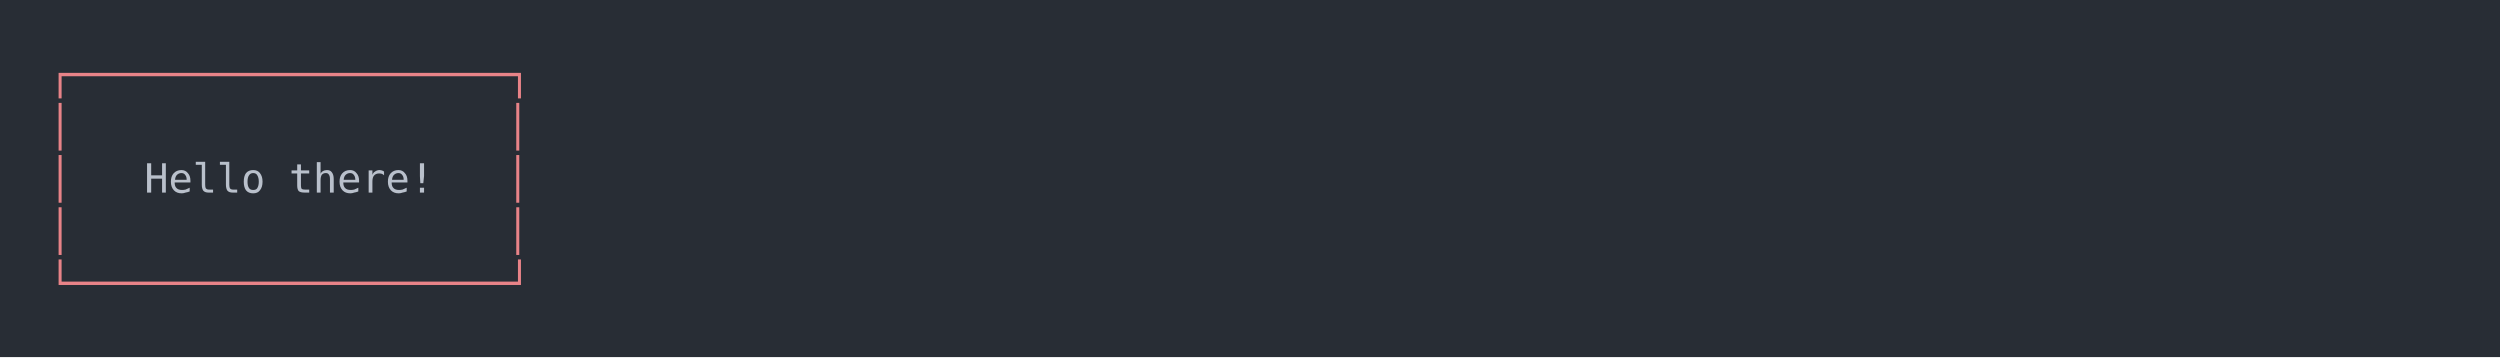
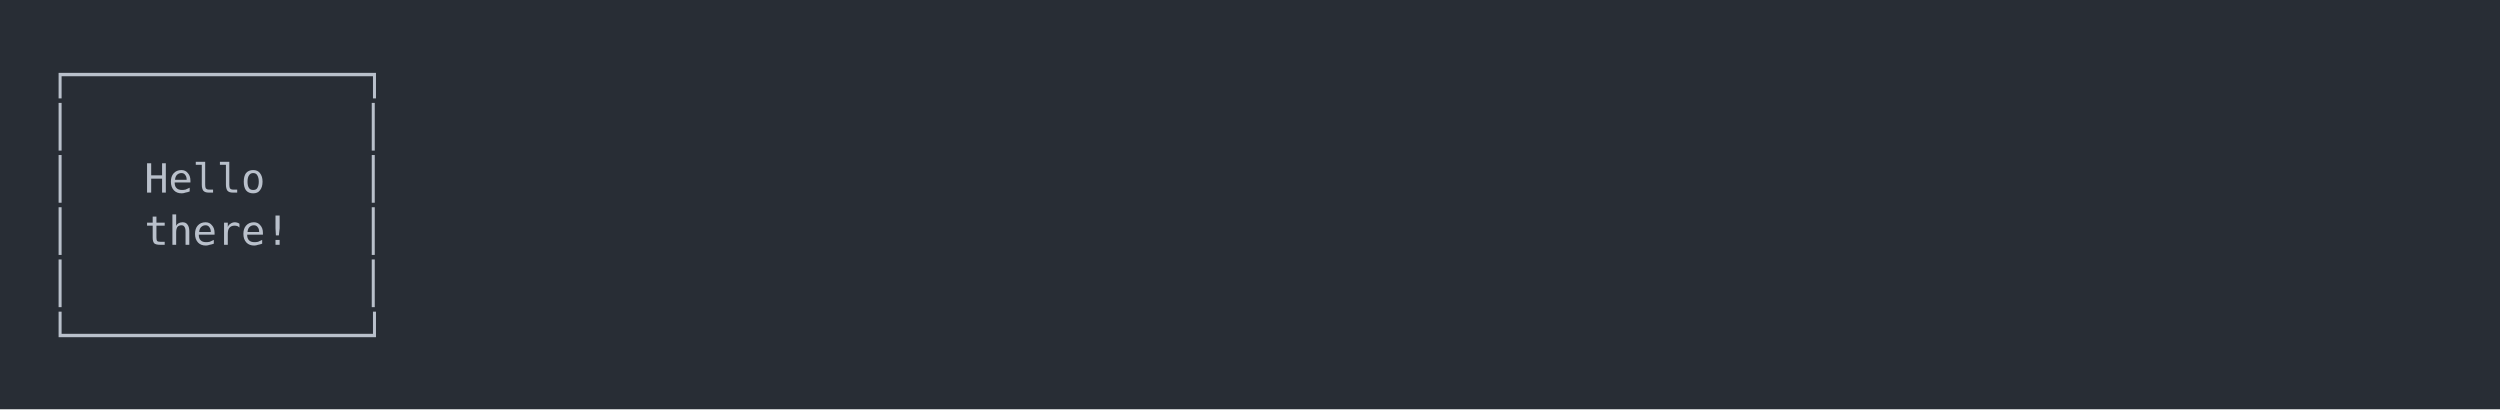
- <svg xmlns="http://www.w3.org/2000/svg" xmlns:xlink="http://www.w3.org/1999/xlink" width="1040" height="148.55">
-   <rect width="1040" height="148.55" rx="0" ry="0" class="a" />
-   <svg height="108.55" viewBox="0 0 100 10.855" width="1000" x="20" y="20">
-     <style>.a{fill:rgb(40,45,53)}.b{font-family:'Fira Code',Monaco,Consolas,Menlo,'Bitstream Vera Sans Mono','Powerline Symbols',monospace}.c{fill:rgb(232,131,136);white-space:pre}.d{fill:transparent}.e{fill:rgb(185,192,203);white-space:pre}</style>
+ <svg xmlns="http://www.w3.org/2000/svg" xmlns:xlink="http://www.w3.org/1999/xlink" width="1040" height="170.26">
+   <rect width="1040" height="170.26" rx="0" ry="0" class="a" />
+   <svg height="130.26" viewBox="0 0 100 13.026" width="1000" x="20" y="20">
+     <style>.a{fill:rgb(40,45,53)}.b{font-family:'Fira Code',Monaco,Consolas,Menlo,'Bitstream Vera Sans Mono','Powerline Symbols',monospace}.c{fill:rgb(185,192,203);white-space:pre}.d{fill:transparent}</style>
    <g font-family="'Fira Code',Monaco,Consolas,Menlo,'Bitstream Vera Sans Mono','Powerline Symbols',monospace" font-size="1.67" class="b">
      <defs>
        <symbol id="1">
          <text x="0" y="1.67" class="c">│</text>
-           <text x="19.038" y="1.67" class="c">│</text>
+           <text x="13.026" y="1.67" class="c">│</text>
        </symbol>
        <symbol id="a">
-           <rect height="6" width="100" x="0" y="0" class="d" />
+           <rect height="7" width="100" x="0" y="0" class="d" />
        </symbol>
      </defs>
-       <rect height="10.855" width="100" class="a" />
+       <rect height="13.026" width="100" class="a" />
      <svg x="0" y="0" width="100">
        <svg x="0">
          <use xlink:href="#a" />
-           <text x="0" y="1.67" class="c">┌──────────────────┐</text>
+           <text x="0" y="1.67" class="c">┌────────────┐</text>
          <use xlink:href="#1" y="2.171" />
          <text x="0" y="6.012" class="c">│</text>
-           <text x="4.008" y="6.012" class="e">Hello</text>
-           <text x="10.02" y="6.012" class="e">there!</text>
-           <text x="19.038" y="6.012" class="c">│</text>
-           <use xlink:href="#1" y="6.513" />
-           <text x="0" y="10.354" class="c">└──────────────────┘</text>
+           <text x="4.008" y="6.012" class="c">Hello</text>
+           <text x="13.026" y="6.012" class="c">│</text>
+           <text x="0" y="8.183" class="c">│</text>
+           <text x="4.008" y="8.183" class="c">there!</text>
+           <text x="13.026" y="8.183" class="c">│</text>
+           <use xlink:href="#1" y="8.684" />
+           <text x="0" y="12.525" class="c">└────────────┘</text>
        </svg>
      </svg>
    </g>
  </svg>
</svg>
